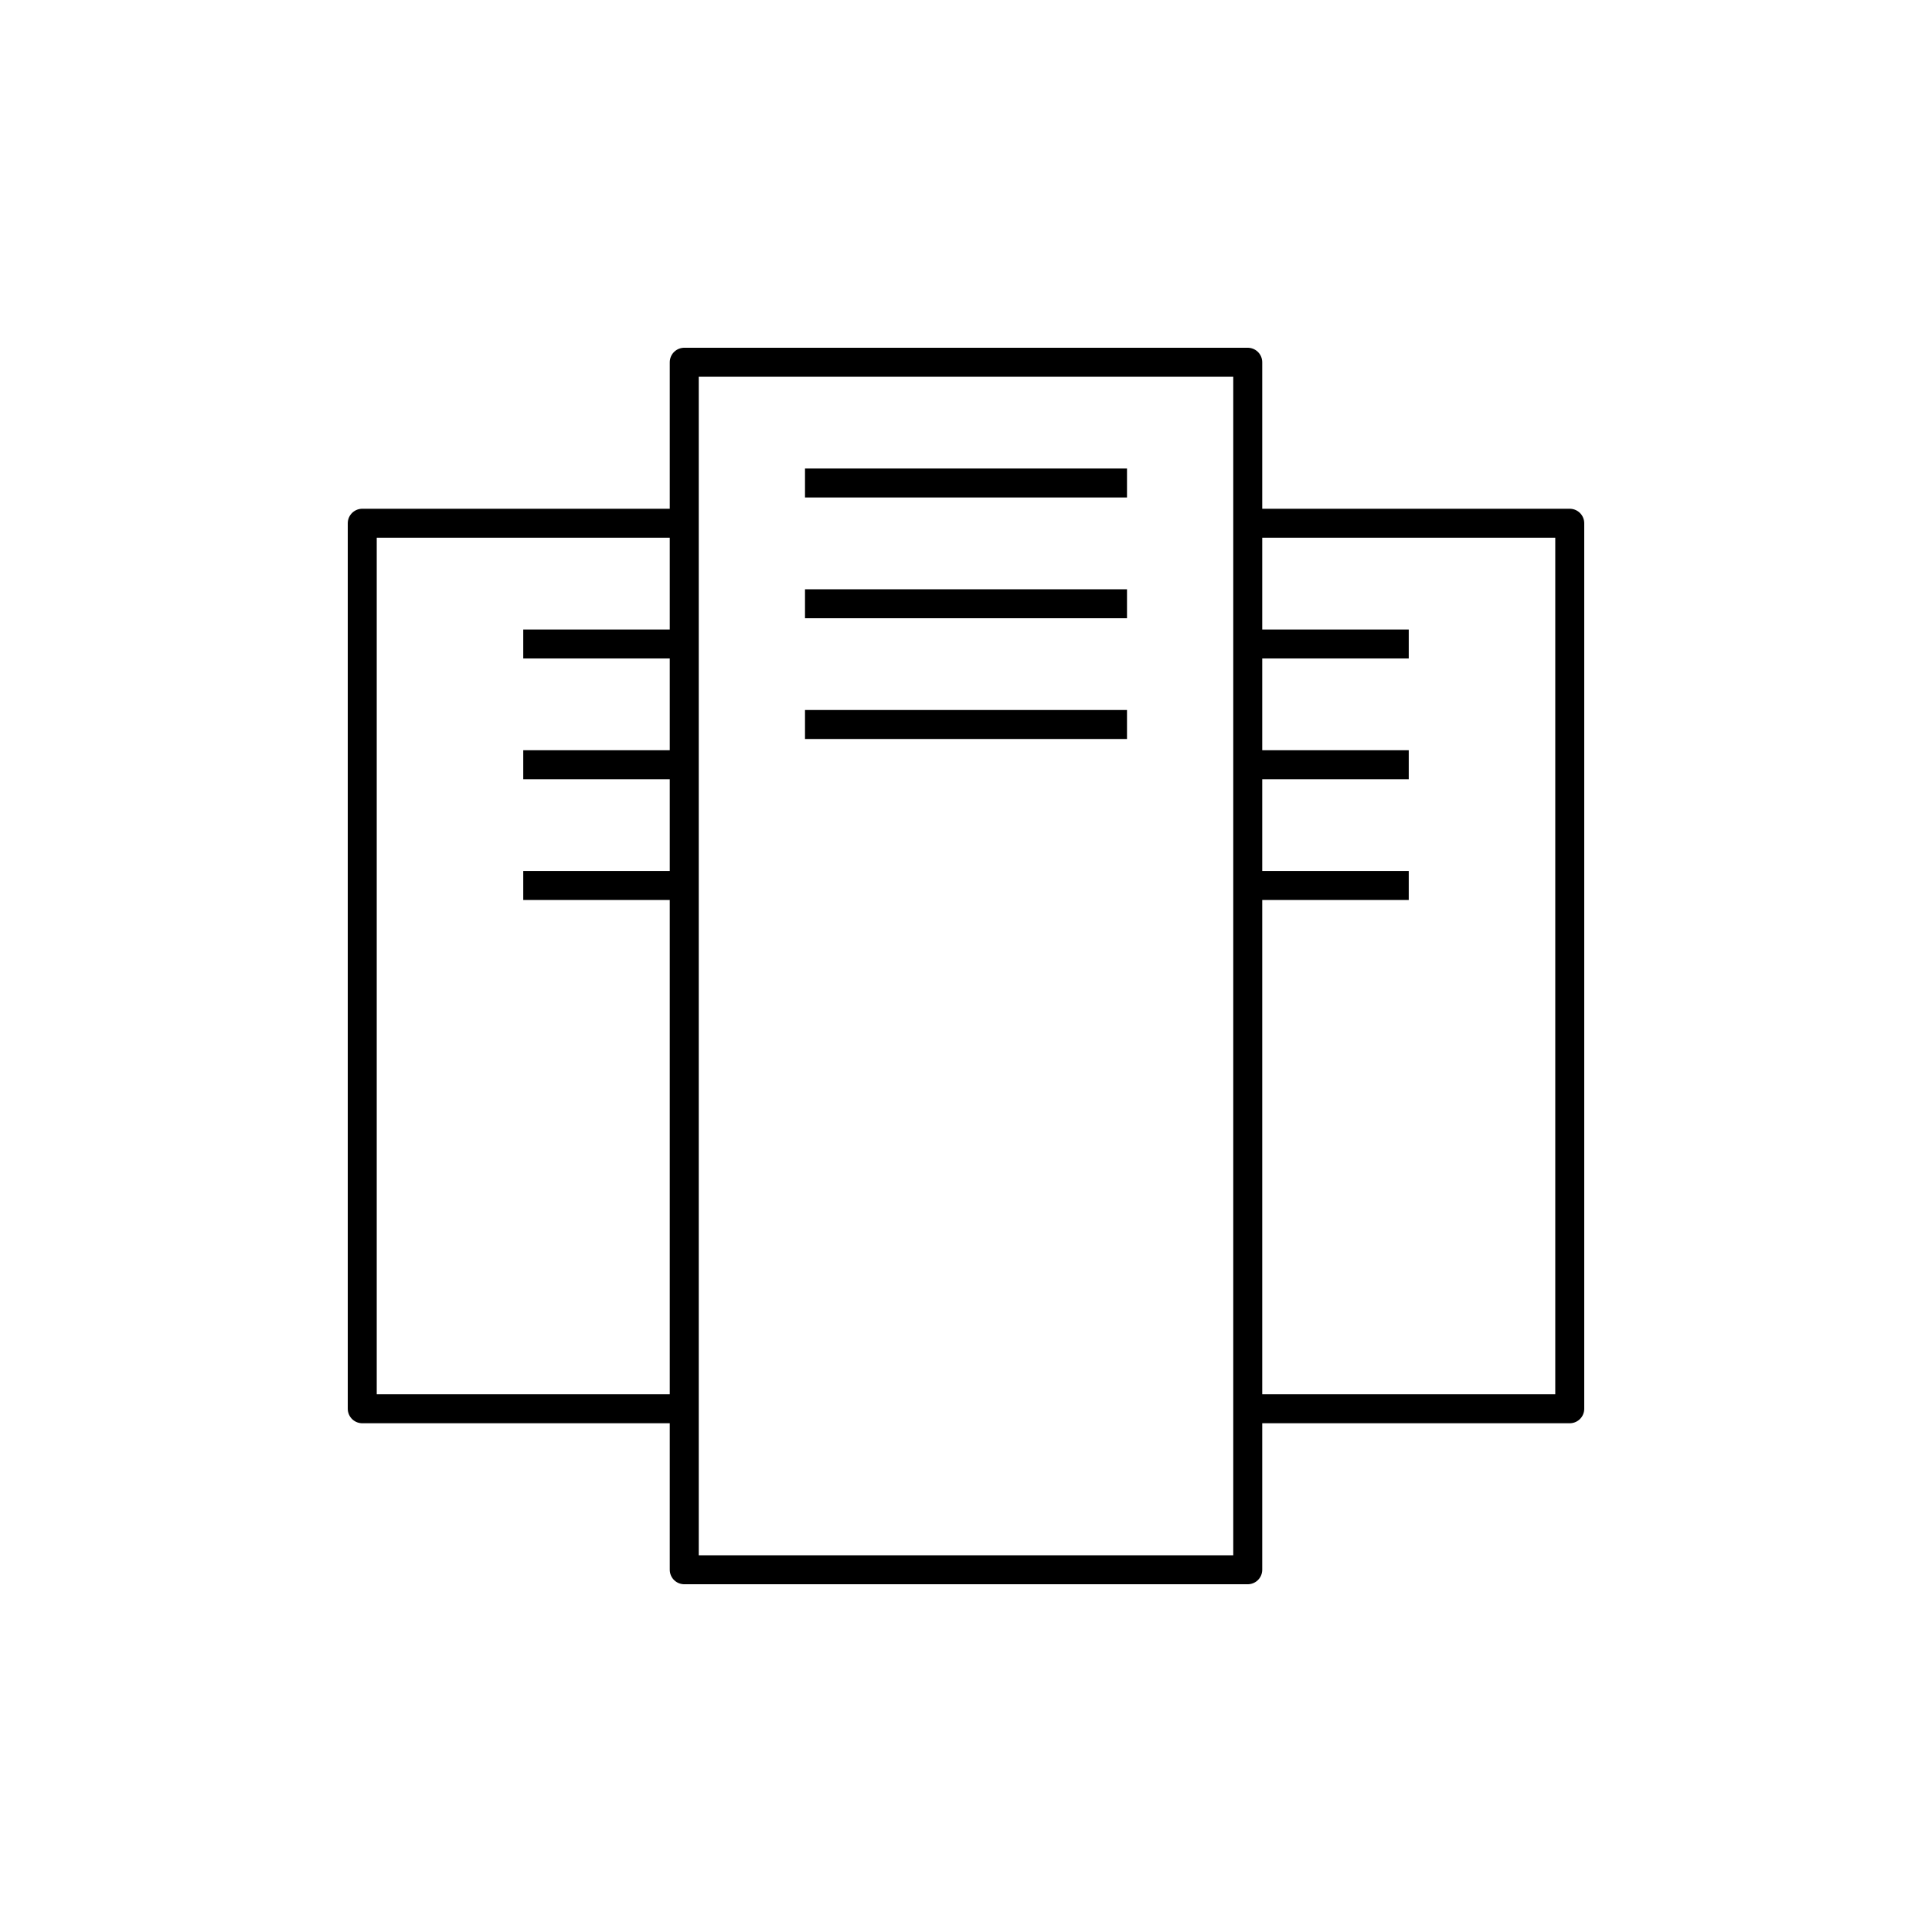
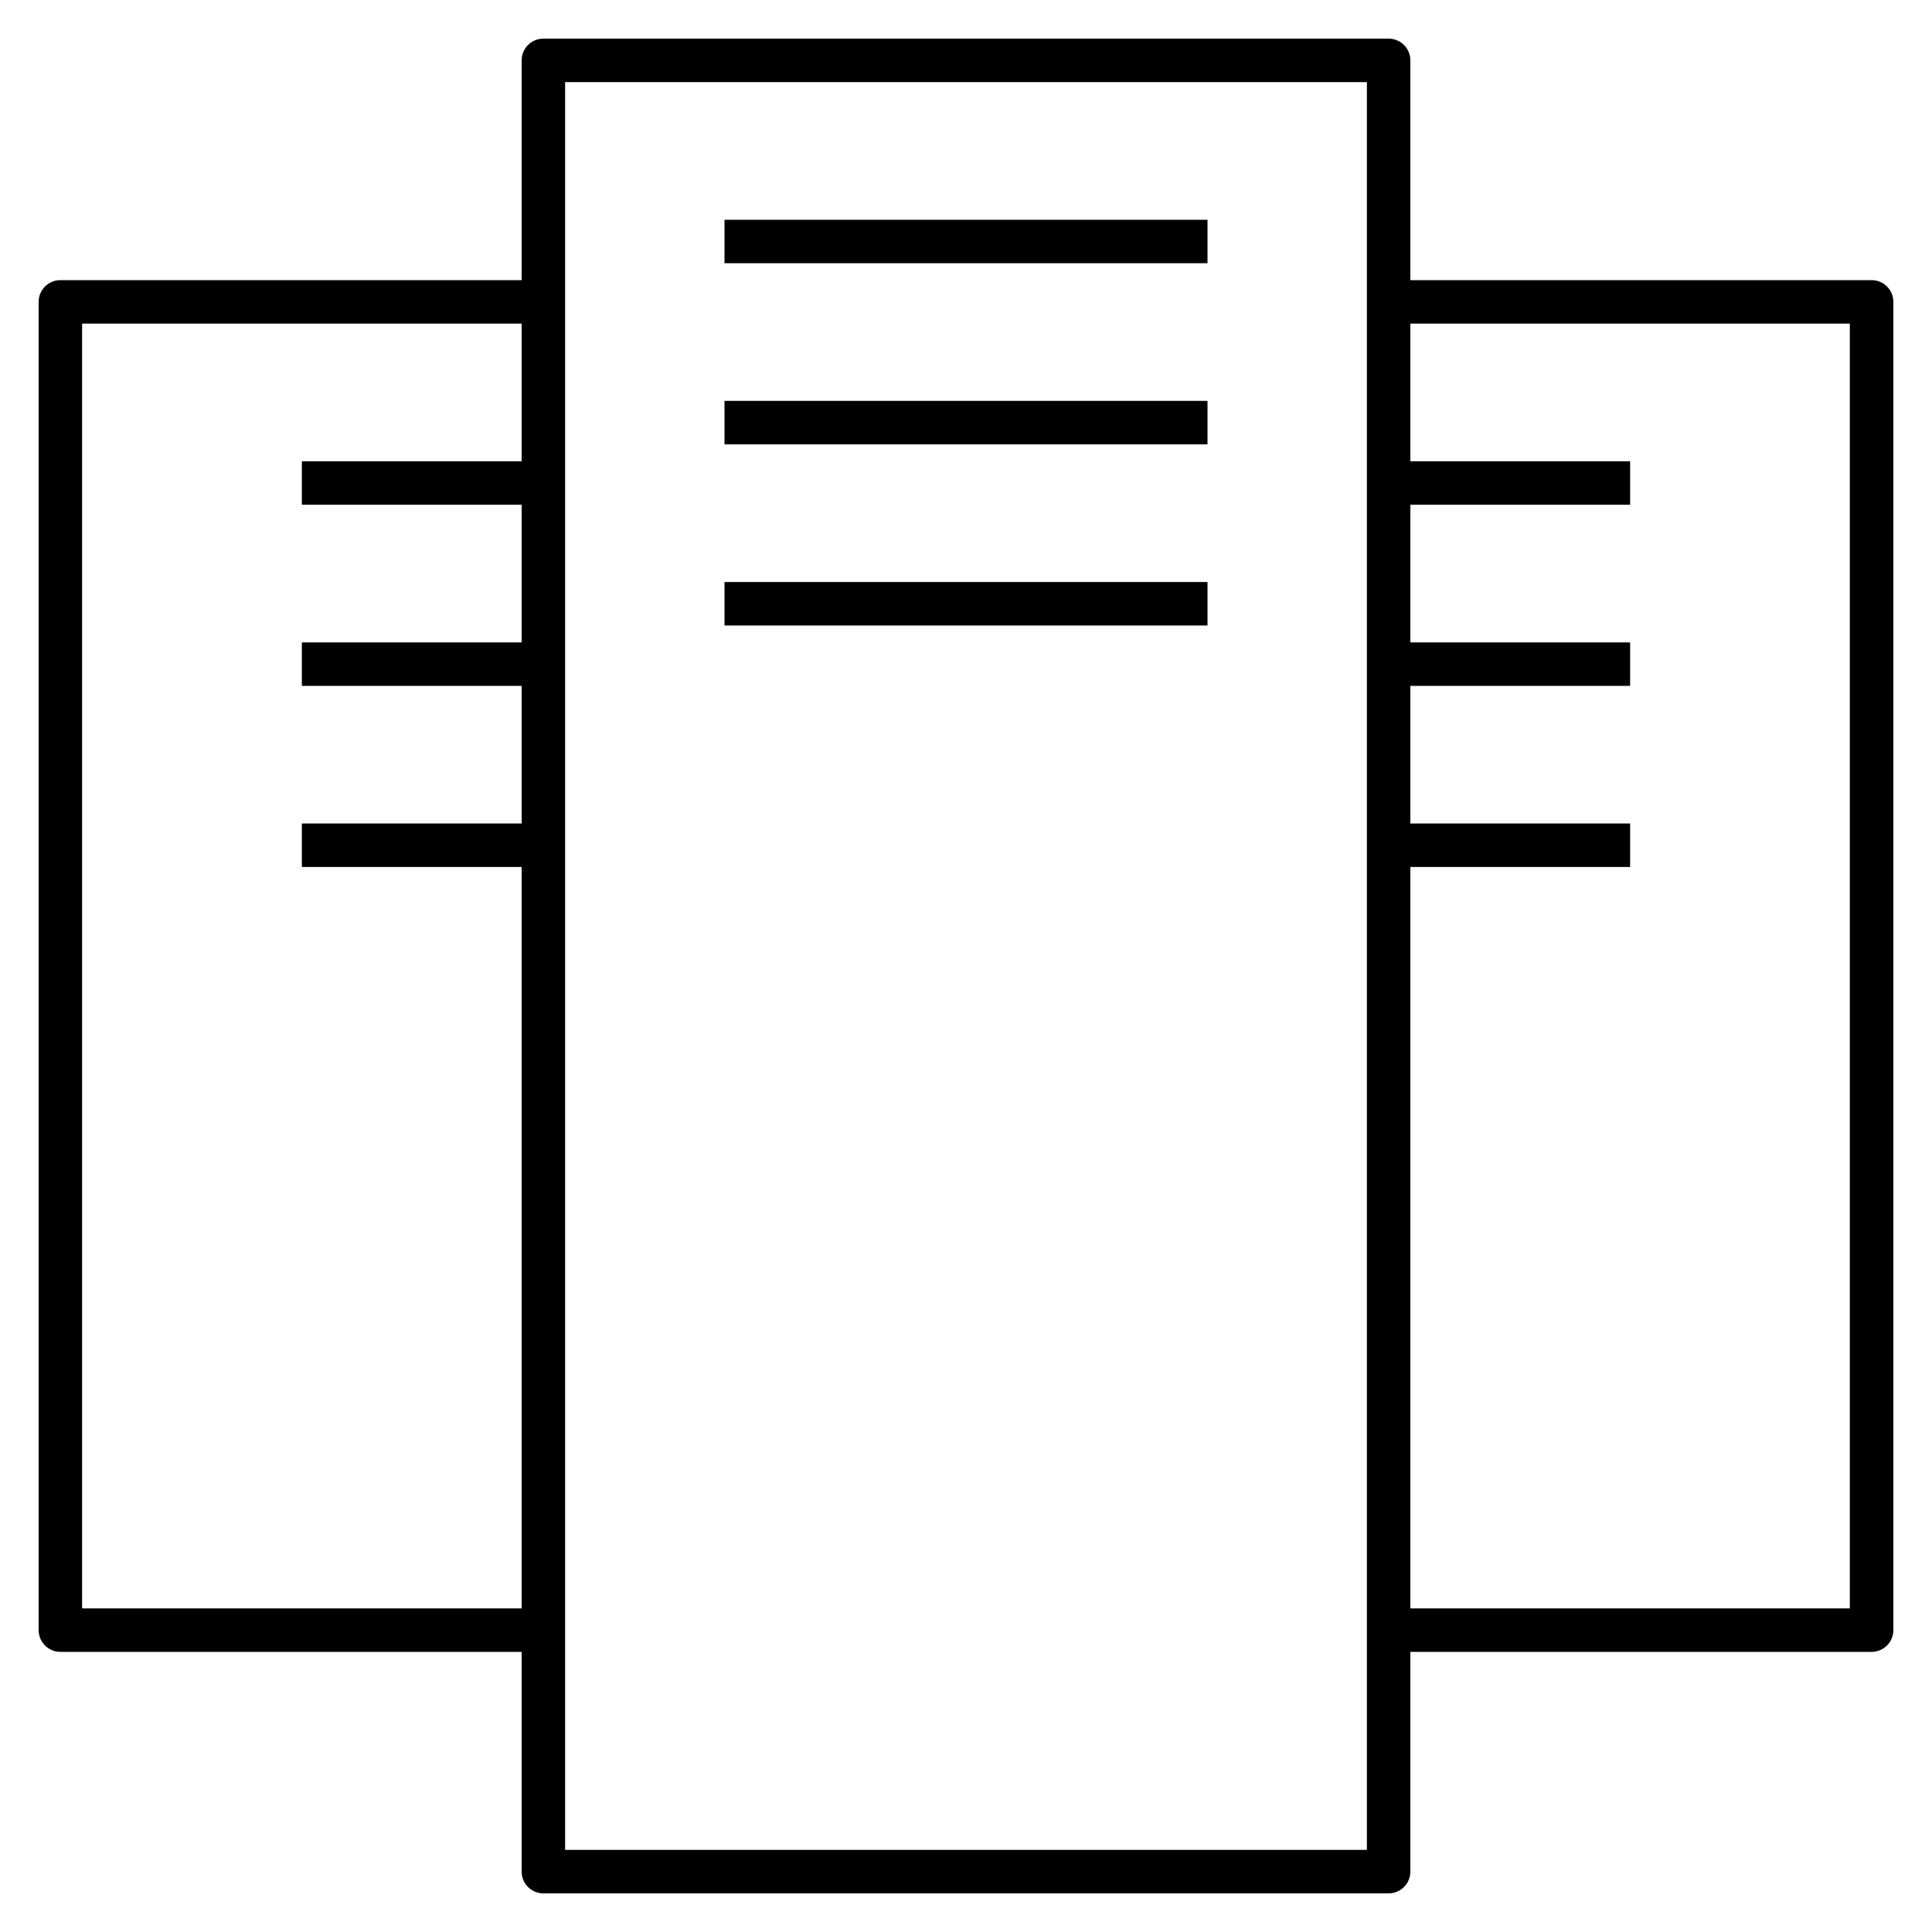
- <svg xmlns="http://www.w3.org/2000/svg" version="1.1" x="0px" y="0px" viewBox="0 0 48 48" style="enable-background:new 0 0 48 48;" xml:space="preserve">
-   <g id="servers">
-     <path id="servers_1_" style="fill:none;stroke:#000000;stroke-width:0.72;stroke-linejoin:round;stroke-miterlimit:10;" d="M31,39   H17V9h14V39z M20,12h8 M20,15h8 M20,18h8 M31,35h8V13h-8 M31,16h4 M31,19h4 M31,22h4 M17,13H9v22h8 M17,16h-4 M17,19h-4 M17,22h-4" />
-   </g>
-   <g id="Layer_1">
- </g>
+ <svg xmlns="http://www.w3.org/2000/svg" version="1.1" id="Layer_1" x="0px" y="0px" viewBox="0 0 32 32" style="enable-background:new 0 0 32 32;" xml:space="preserve">
+   <path id="servers_1_" d="M23,31.36H9c-0.199,0-0.36-0.161-0.36-0.36v-3.64H1c-0.199,0-0.36-0.161-0.36-0.36V5  c0-0.199,0.161-0.36,0.36-0.36h7.64V1c0-0.199,0.161-0.36,0.36-0.36h14c0.199,0,0.36,0.161,0.36,0.36v3.64H31  c0.199,0,0.36,0.161,0.36,0.36v22c0,0.199-0.161,0.36-0.36,0.36h-7.64V31C23.36,31.199,23.199,31.36,23,31.36z M9.36,30.64h13.28  V1.36H9.36V30.64z M23.36,26.64h7.279V5.36H23.36v2.28H27v0.72h-3.64v2.28H27v0.72h-3.64v2.28H27v0.72h-3.64V26.64z M1.36,26.64  h7.28V14.36H5v-0.72h3.64v-2.28H5v-0.72h3.64V8.36H5V7.64h3.64V5.36H1.36V26.64z M20,10.36h-8V9.64h8V10.36z M20,7.36h-8V6.64h8  V7.36z M20,4.36h-8V3.64h8V4.36z" />
+   <rect id="_Transparent_Rectangle" style="fill:none;" width="32" height="32" />
</svg>
